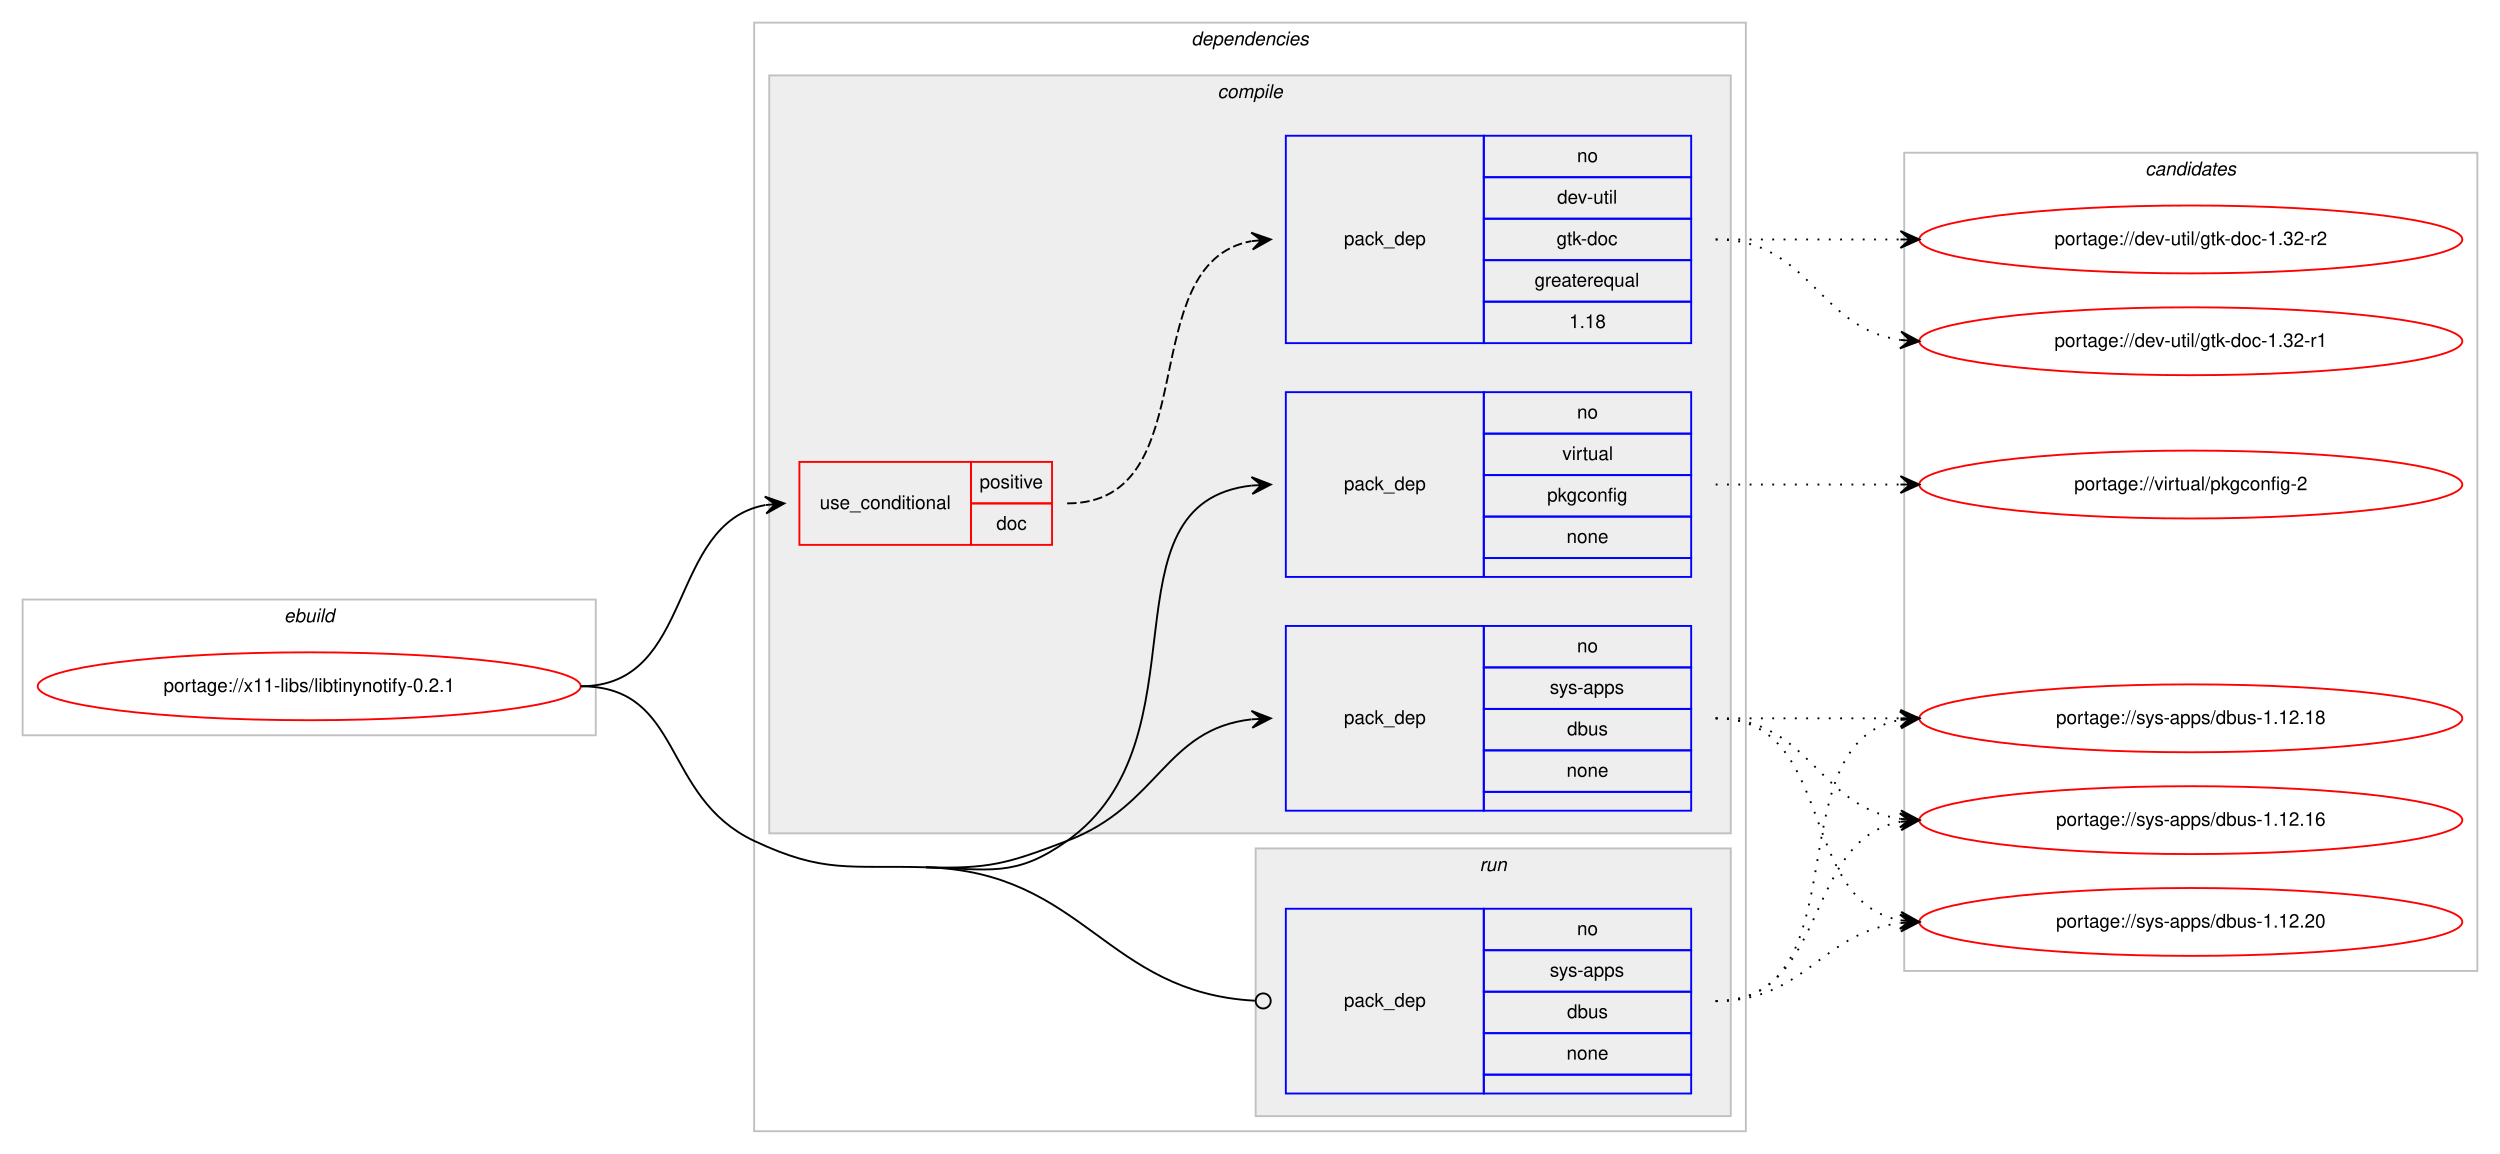
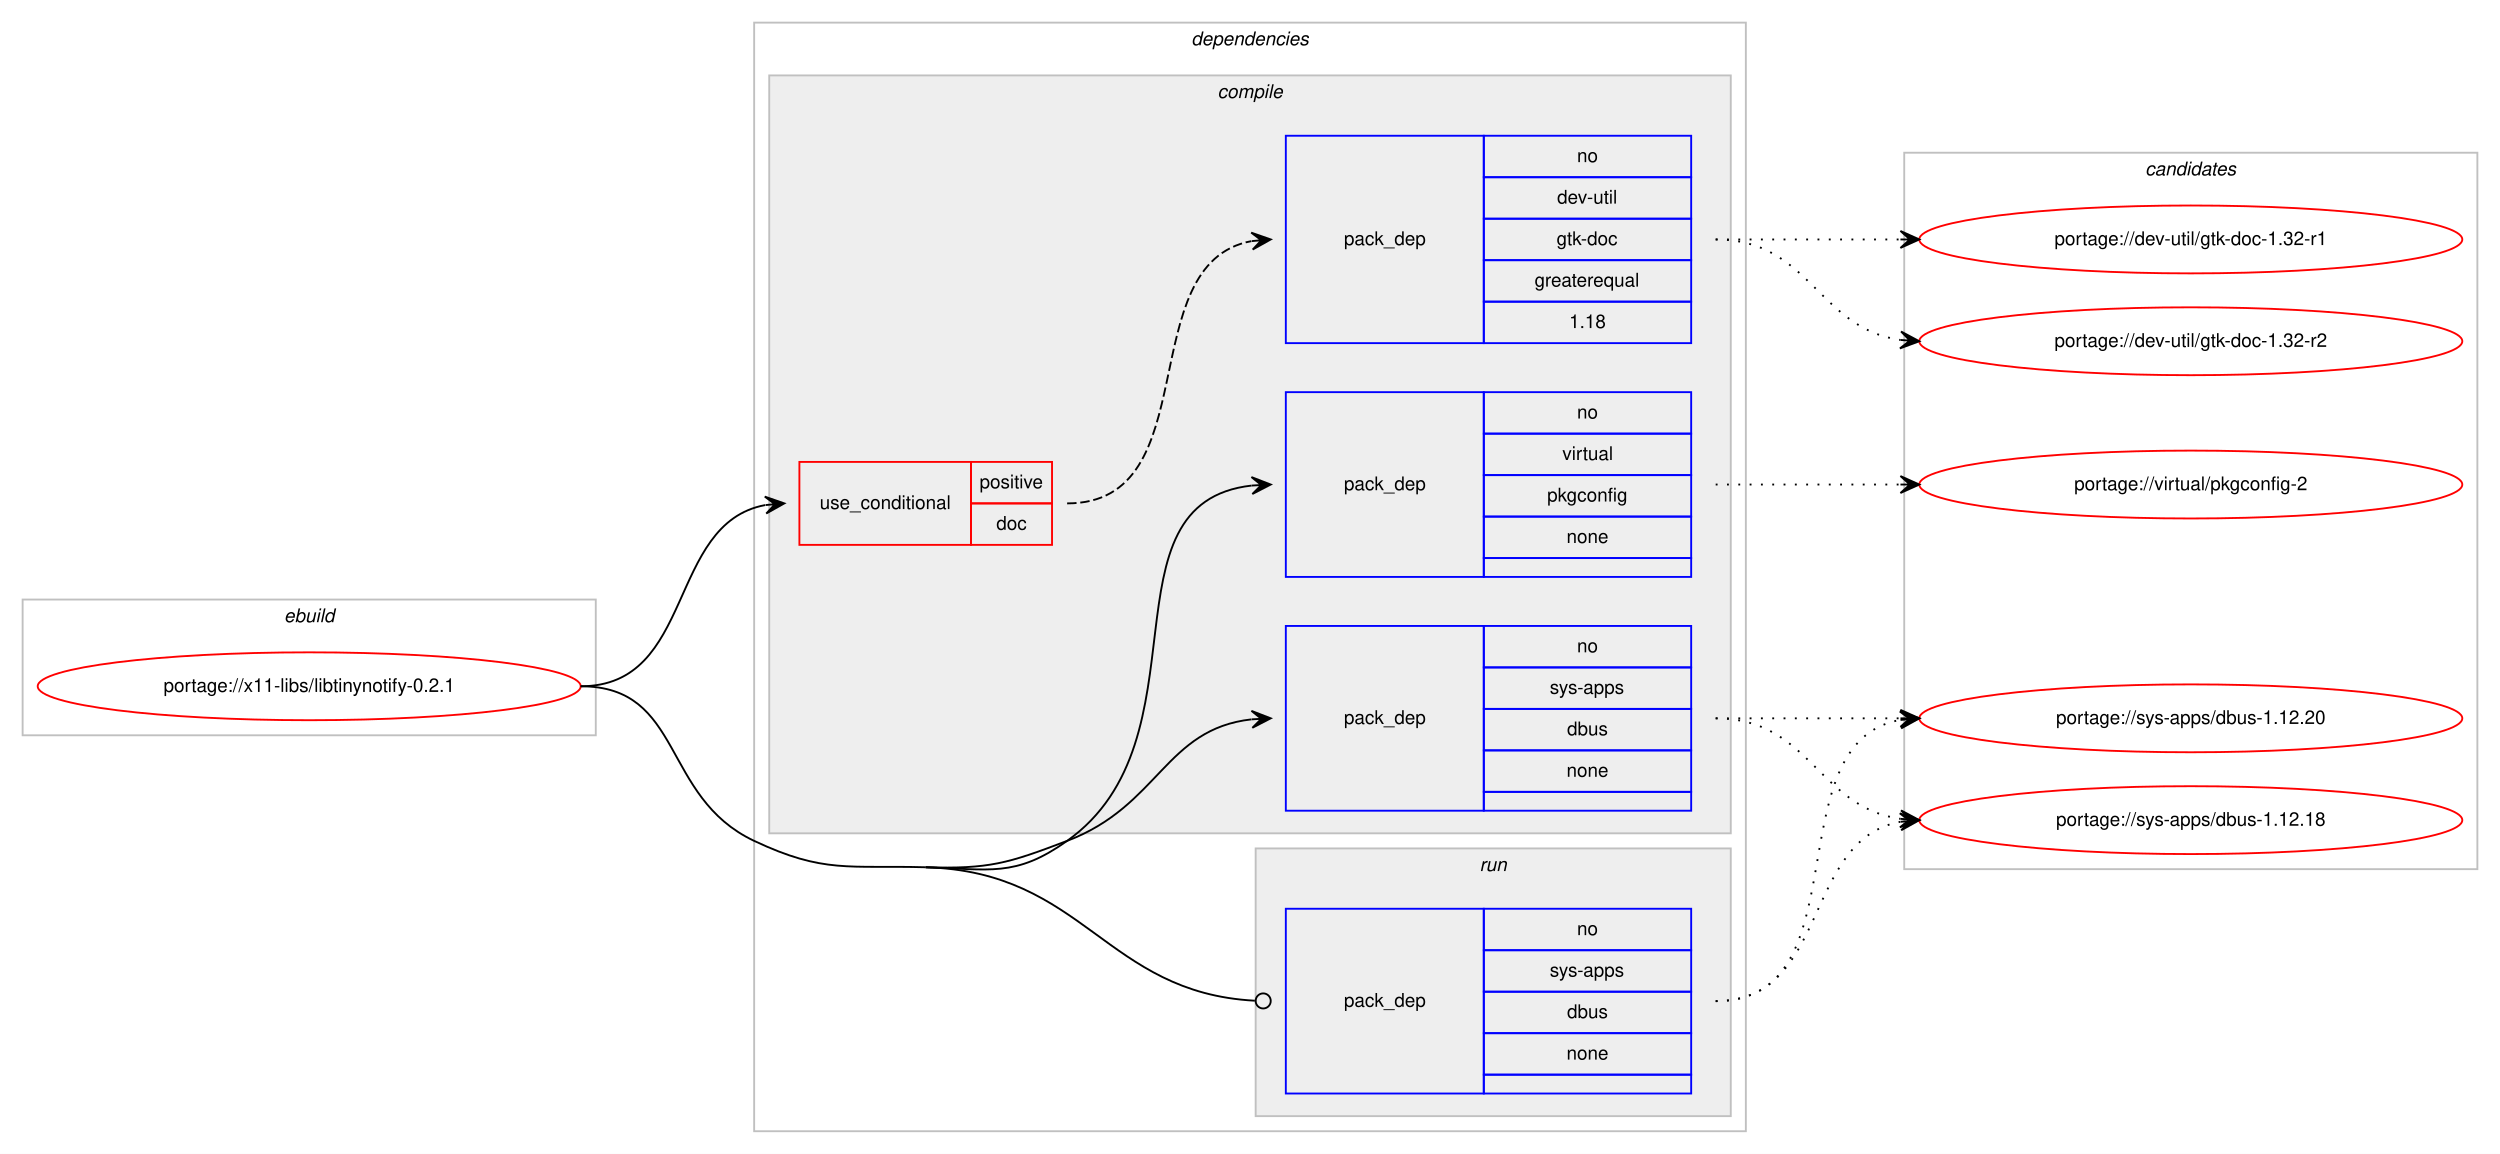
<svg xmlns="http://www.w3.org/2000/svg" xmlns:xlink="http://www.w3.org/1999/xlink" width="1326pt" height="612pt" viewBox="0.00 0.00 1326.00 612.00">
  <g id="graph0" class="graph" transform="scale(1 1) rotate(0) translate(4 608)">
    <polygon fill="#ffffff" stroke="transparent" points="-4,4 -4,-608 1322,-608 1322,4 -4,4" />
    <g id="clust1" class="cluster">
      <polygon fill="none" stroke="#c0c0c0" points="8,-218 8,-290 312,-290 312,-218 8,-218" />
      <text text-anchor="start" x="146.663" y="-278" font-family="Helvetica,sans-Serif" font-style="italic" font-size="10.00" fill="#000000">ebuild</text>
    </g>
    <g id="clust2" class="cluster">
      <polygon fill="none" stroke="#c0c0c0" points="396,-8 396,-596 922,-596 922,-8 396,-8" />
      <text text-anchor="start" x="627.875" y="-584" font-family="Helvetica,sans-Serif" font-style="italic" font-size="10.00" fill="#000000">dependencies</text>
    </g>
    <g id="clust3" class="cluster">
      <polygon fill="#eeeeee" stroke="#c0c0c0" points="404,-166 404,-568 914,-568 914,-166 404,-166" />
      <text text-anchor="start" x="641.778" y="-556" font-family="Helvetica,sans-Serif" font-style="italic" font-size="10.00" fill="#000000">compile</text>
    </g>
    <g id="clust9" class="cluster">
      <polygon fill="#eeeeee" stroke="#c0c0c0" points="662,-16 662,-158 914,-158 914,-16 662,-16" />
      <text text-anchor="start" x="780.777" y="-146" font-family="Helvetica,sans-Serif" font-style="italic" font-size="10.00" fill="#000000">run</text>
    </g>
    <g id="clust11" class="cluster">
-       <polygon fill="none" stroke="#c0c0c0" points="1006,-93 1006,-527 1310,-527 1310,-93 1006,-93" />
+       <polygon fill="none" stroke="#c0c0c0" points="1006,-147 1006,-527 1310,-527 1310,-147 1006,-147" />
      <text text-anchor="start" x="1133.824" y="-515" font-family="Helvetica,sans-Serif" font-style="italic" font-size="10.00" fill="#000000">candidates</text>
    </g>
    <g id="node1" class="node">
      <g id="a_node1">
        <a xlink:href="../x11-libs/libtinynotify-0.2.1.svg" xlink:title="portage://x11-libs/libtinynotify-0.2.1">
          <ellipse fill="none" stroke="#ff0000" cx="160" cy="-244" rx="144" ry="18" />
          <text text-anchor="middle" x="160" y="-241" font-family="Helvetica,sans-Serif" font-size="10.00" fill="#000000">portage://x11-libs/libtinynotify-0.2.1</text>
        </a>
      </g>
    </g>
    <g id="node2" class="node">
      <polygon fill="none" stroke="#ff0000" points="420,-319 420,-363 511,-363 511,-319 420,-319" />
      <text text-anchor="start" x="430.767" y="-338" font-family="Helvetica,sans-Serif" font-size="10.00" fill="#000000">use_conditional</text>
      <polygon fill="none" stroke="#ff0000" points="511,-341 511,-363 554,-363 554,-341 511,-341" />
      <text text-anchor="start" x="515.553" y="-349" font-family="Helvetica,sans-Serif" font-size="10.00" fill="#000000">positive</text>
      <polygon fill="none" stroke="#ff0000" points="511,-319 511,-341 554,-341 554,-319 511,-319" />
      <text text-anchor="start" x="524.441" y="-327" font-family="Helvetica,sans-Serif" font-size="10.00" fill="#000000">doc</text>
    </g>
    <g id="edge2" class="edge">
      <path fill="none" stroke="#000000" d="M304,-244C364.864,-244 349.591,-330.323 401.829,-340.102" />
      <polygon fill="#000000" stroke="#000000" points="412,-341 401.643,-344.603 407.019,-340.56 402.039,-340.12 402.039,-340.12 402.039,-340.12 407.019,-340.56 402.435,-335.637 412,-341 412,-341" />
    </g>
    <g id="node4" class="node">
      <polygon fill="none" stroke="#0000ff" points="678,-178 678,-276 783,-276 783,-178 678,-178" />
      <text text-anchor="start" x="708.823" y="-224" font-family="Helvetica,sans-Serif" font-size="10.00" fill="#000000">pack_dep</text>
      <polygon fill="none" stroke="#0000ff" points="783,-254 783,-276 893,-276 893,-254 783,-254" />
      <text text-anchor="start" x="832.441" y="-262" font-family="Helvetica,sans-Serif" font-size="10.00" fill="#000000">no</text>
      <polygon fill="none" stroke="#0000ff" points="783,-232 783,-254 893,-254 893,-232 783,-232" />
      <text text-anchor="start" x="817.997" y="-240" font-family="Helvetica,sans-Serif" font-size="10.00" fill="#000000">sys-apps</text>
      <polygon fill="none" stroke="#0000ff" points="783,-210 783,-232 893,-232 893,-210 783,-210" />
      <text text-anchor="start" x="827.162" y="-218" font-family="Helvetica,sans-Serif" font-size="10.00" fill="#000000">dbus</text>
      <polygon fill="none" stroke="#0000ff" points="783,-188 783,-210 893,-210 893,-188 783,-188" />
      <text text-anchor="start" x="826.882" y="-196" font-family="Helvetica,sans-Serif" font-size="10.00" fill="#000000">none</text>
      <polygon fill="none" stroke="#0000ff" points="783,-178 783,-188 893,-188 893,-178 783,-178" />
    </g>
    <g id="edge3" class="edge">
      <path fill="none" stroke="#000000" d="M487,-148C520.896,-147.05 530.303,-149.954 562,-162 610.994,-180.618 613.808,-221.291 659.841,-226.457" />
      <polygon fill="#000000" stroke="#000000" points="670,-227 659.774,-230.959 665.007,-226.733 660.014,-226.466 660.014,-226.466 660.014,-226.466 665.007,-226.733 660.255,-221.972 670,-227 670,-227" />
    </g>
    <g id="node5" class="node">
      <polygon fill="none" stroke="#0000ff" points="678,-302 678,-400 783,-400 783,-302 678,-302" />
      <text text-anchor="start" x="708.823" y="-348" font-family="Helvetica,sans-Serif" font-size="10.00" fill="#000000">pack_dep</text>
      <polygon fill="none" stroke="#0000ff" points="783,-378 783,-400 893,-400 893,-378 783,-378" />
      <text text-anchor="start" x="832.441" y="-386" font-family="Helvetica,sans-Serif" font-size="10.00" fill="#000000">no</text>
      <polygon fill="none" stroke="#0000ff" points="783,-356 783,-378 893,-378 893,-356 783,-356" />
      <text text-anchor="start" x="824.668" y="-364" font-family="Helvetica,sans-Serif" font-size="10.00" fill="#000000">virtual</text>
      <polygon fill="none" stroke="#0000ff" points="783,-334 783,-356 893,-356 893,-334 783,-334" />
      <text text-anchor="start" x="816.604" y="-342" font-family="Helvetica,sans-Serif" font-size="10.00" fill="#000000">pkgconfig</text>
      <polygon fill="none" stroke="#0000ff" points="783,-312 783,-334 893,-334 893,-312 783,-312" />
      <text text-anchor="start" x="826.882" y="-320" font-family="Helvetica,sans-Serif" font-size="10.00" fill="#000000">none</text>
      <polygon fill="none" stroke="#0000ff" points="783,-302 783,-312 893,-312 893,-302 783,-302" />
    </g>
    <g id="edge4" class="edge">
      <path fill="none" stroke="#000000" d="M487,-148C520.896,-147.05 534.365,-142.35 562,-162 637.921,-215.983 578.068,-341.24 659.892,-350.462" />
      <polygon fill="#000000" stroke="#000000" points="670,-351 659.775,-354.962 665.007,-350.734 660.014,-350.468 660.014,-350.468 660.014,-350.468 665.007,-350.734 660.254,-345.974 670,-351 670,-351" />
    </g>
    <g id="node6" class="node">
      <polygon fill="none" stroke="#0000ff" points="678,-28 678,-126 783,-126 783,-28 678,-28" />
      <text text-anchor="start" x="708.823" y="-74" font-family="Helvetica,sans-Serif" font-size="10.00" fill="#000000">pack_dep</text>
      <polygon fill="none" stroke="#0000ff" points="783,-104 783,-126 893,-126 893,-104 783,-104" />
      <text text-anchor="start" x="832.441" y="-112" font-family="Helvetica,sans-Serif" font-size="10.00" fill="#000000">no</text>
      <polygon fill="none" stroke="#0000ff" points="783,-82 783,-104 893,-104 893,-82 783,-82" />
      <text text-anchor="start" x="817.997" y="-90" font-family="Helvetica,sans-Serif" font-size="10.00" fill="#000000">sys-apps</text>
      <polygon fill="none" stroke="#0000ff" points="783,-60 783,-82 893,-82 893,-60 783,-60" />
      <text text-anchor="start" x="827.162" y="-68" font-family="Helvetica,sans-Serif" font-size="10.00" fill="#000000">dbus</text>
      <polygon fill="none" stroke="#0000ff" points="783,-38 783,-60 893,-60 893,-38 783,-38" />
      <text text-anchor="start" x="826.882" y="-46" font-family="Helvetica,sans-Serif" font-size="10.00" fill="#000000">none</text>
      <polygon fill="none" stroke="#0000ff" points="783,-28 783,-38 893,-38 893,-28 783,-28" />
    </g>
    <g id="edge5" class="edge">
      <path fill="none" stroke="#000000" d="M487,-148C571.311,-145.638 582.105,-81.48 661.564,-77.222" />
      <ellipse fill="none" stroke="#000000" cx="666.001" cy="-77.105" rx="4" ry="4" />
      <path fill="none" stroke="#000000" d="M304,-244C358.773,-244 346.451,-185.346 396,-162 433.017,-144.559 446.096,-149.146 487,-148" />
    </g>
    <g id="node3" class="node">
      <polygon fill="none" stroke="#0000ff" points="678,-426 678,-536 783,-536 783,-426 678,-426" />
      <text text-anchor="start" x="708.823" y="-478" font-family="Helvetica,sans-Serif" font-size="10.00" fill="#000000">pack_dep</text>
      <polygon fill="none" stroke="#0000ff" points="783,-514 783,-536 893,-536 893,-514 783,-514" />
      <text text-anchor="start" x="832.441" y="-522" font-family="Helvetica,sans-Serif" font-size="10.00" fill="#000000">no</text>
      <polygon fill="none" stroke="#0000ff" points="783,-492 783,-514 893,-514 893,-492 783,-492" />
      <text text-anchor="start" x="821.889" y="-500" font-family="Helvetica,sans-Serif" font-size="10.00" fill="#000000">dev-util</text>
      <polygon fill="none" stroke="#0000ff" points="783,-470 783,-492 893,-492 893,-470 783,-470" />
      <text text-anchor="start" x="821.607" y="-478" font-family="Helvetica,sans-Serif" font-size="10.00" fill="#000000">gtk-doc</text>
      <polygon fill="none" stroke="#0000ff" points="783,-448 783,-470 893,-470 893,-448 783,-448" />
      <text text-anchor="start" x="809.936" y="-456" font-family="Helvetica,sans-Serif" font-size="10.00" fill="#000000">greaterequal</text>
      <polygon fill="none" stroke="#0000ff" points="783,-426 783,-448 893,-448 893,-426 783,-426" />
      <text text-anchor="start" x="828.272" y="-434" font-family="Helvetica,sans-Serif" font-size="10.00" fill="#000000">1.18</text>
    </g>
    <g id="edge1" class="edge">
      <path fill="none" stroke="#000000" stroke-dasharray="5,2" d="M562,-341C636.901,-341 595.744,-468.183 659.765,-480.106" />
      <polygon fill="#000000" stroke="#000000" points="670,-481 659.646,-484.613 665.019,-480.565 660.038,-480.13 660.038,-480.13 660.038,-480.13 665.019,-480.565 660.429,-475.647 670,-481 670,-481" />
    </g>
    <g id="node7" class="node">
      <g id="a_node7">
        <a xlink:href="../dev-util/gtk-doc-1.32-r2.svg" xlink:title="portage://dev-util/gtk-doc-1.32-r2">
-           <ellipse fill="none" stroke="#ff0000" cx="1158" cy="-481" rx="144" ry="18" />
-           <text text-anchor="middle" x="1158" y="-478" font-family="Helvetica,sans-Serif" font-size="10.00" fill="#000000">portage://dev-util/gtk-doc-1.32-r2</text>
+           <ellipse fill="none" stroke="#ff0000" cx="1158" cy="-427" rx="144" ry="18" />
+           <text text-anchor="middle" x="1158" y="-424" font-family="Helvetica,sans-Serif" font-size="10.00" fill="#000000">portage://dev-util/gtk-doc-1.32-r2</text>
        </a>
      </g>
    </g>
    <g id="edge6" class="edge">
-       <path fill="none" stroke="#000000" stroke-dasharray="1,5" d="M906,-481C950.438,-481 964.02,-481 1003.878,-481" />
-       <polygon fill="#000000" stroke="#000000" points="1014,-481 1004,-485.5 1009,-481 1004,-481 1004,-481 1004,-481 1009,-481 1004,-476.5 1014,-481 1014,-481" />
+       <path fill="none" stroke="#000000" stroke-dasharray="1,5" d="M906,-481C956.102,-481 960.012,-433.934 1003.979,-427.683" />
+       <polygon fill="#000000" stroke="#000000" points="1014,-427 1004.329,-432.169 1009.012,-427.34 1004.023,-427.68 1004.023,-427.68 1004.023,-427.68 1009.012,-427.34 1003.717,-423.19 1014,-427 1014,-427" />
    </g>
    <g id="node8" class="node">
      <g id="a_node8">
        <a xlink:href="../dev-util/gtk-doc-1.32-r1.svg" xlink:title="portage://dev-util/gtk-doc-1.32-r1">
-           <ellipse fill="none" stroke="#ff0000" cx="1158" cy="-427" rx="144" ry="18" />
-           <text text-anchor="middle" x="1158" y="-424" font-family="Helvetica,sans-Serif" font-size="10.00" fill="#000000">portage://dev-util/gtk-doc-1.32-r1</text>
+           <ellipse fill="none" stroke="#ff0000" cx="1158" cy="-481" rx="144" ry="18" />
+           <text text-anchor="middle" x="1158" y="-478" font-family="Helvetica,sans-Serif" font-size="10.00" fill="#000000">portage://dev-util/gtk-doc-1.32-r1</text>
        </a>
      </g>
    </g>
    <g id="edge7" class="edge">
-       <path fill="none" stroke="#000000" stroke-dasharray="1,5" d="M906,-481C956.102,-481 960.012,-433.934 1003.979,-427.683" />
-       <polygon fill="#000000" stroke="#000000" points="1014,-427 1004.329,-432.169 1009.012,-427.34 1004.023,-427.68 1004.023,-427.68 1004.023,-427.68 1009.012,-427.34 1003.717,-423.19 1014,-427 1014,-427" />
+       <path fill="none" stroke="#000000" stroke-dasharray="1,5" d="M906,-481C950.438,-481 964.02,-481 1003.878,-481" />
+       <polygon fill="#000000" stroke="#000000" points="1014,-481 1004,-485.5 1009,-481 1004,-481 1004,-481 1004,-481 1009,-481 1004,-476.5 1014,-481 1014,-481" />
    </g>
    <g id="node9" class="node">
      <g id="a_node9">
        <a xlink:href="../sys-apps/dbus-1.12.20.svg" xlink:title="portage://sys-apps/dbus-1.12.20">
-           <ellipse fill="none" stroke="#ff0000" cx="1158" cy="-119" rx="144" ry="18" />
-           <text text-anchor="middle" x="1158" y="-116" font-family="Helvetica,sans-Serif" font-size="10.00" fill="#000000">portage://sys-apps/dbus-1.12.20</text>
+           <ellipse fill="none" stroke="#ff0000" cx="1158" cy="-227" rx="144" ry="18" />
+           <text text-anchor="middle" x="1158" y="-224" font-family="Helvetica,sans-Serif" font-size="10.00" fill="#000000">portage://sys-apps/dbus-1.12.20</text>
        </a>
      </g>
    </g>
    <g id="edge8" class="edge">
-       <path fill="none" stroke="#000000" stroke-dasharray="1,5" d="M906,-227C970.303,-227 948.78,-130.09 1004.031,-119.869" />
-       <polygon fill="#000000" stroke="#000000" points="1014,-119 1004.429,-124.352 1009.019,-119.434 1004.038,-119.869 1004.038,-119.869 1004.038,-119.869 1009.019,-119.434 1003.647,-115.386 1014,-119 1014,-119" />
+       <path fill="none" stroke="#000000" stroke-dasharray="1,5" d="M906,-227C950.438,-227 964.02,-227 1003.878,-227" />
+       <polygon fill="#000000" stroke="#000000" points="1014,-227 1004,-231.5 1009,-227 1004,-227 1004,-227 1004,-227 1009,-227 1004,-222.5 1014,-227 1014,-227" />
    </g>
    <g id="node10" class="node">
      <g id="a_node10">
        <a xlink:href="../sys-apps/dbus-1.12.18.svg" xlink:title="portage://sys-apps/dbus-1.12.18">
-           <ellipse fill="none" stroke="#ff0000" cx="1158" cy="-227" rx="144" ry="18" />
-           <text text-anchor="middle" x="1158" y="-224" font-family="Helvetica,sans-Serif" font-size="10.00" fill="#000000">portage://sys-apps/dbus-1.12.18</text>
+           <ellipse fill="none" stroke="#ff0000" cx="1158" cy="-173" rx="144" ry="18" />
+           <text text-anchor="middle" x="1158" y="-170" font-family="Helvetica,sans-Serif" font-size="10.00" fill="#000000">portage://sys-apps/dbus-1.12.18</text>
        </a>
      </g>
    </g>
    <g id="edge9" class="edge">
-       <path fill="none" stroke="#000000" stroke-dasharray="1,5" d="M906,-227C950.438,-227 964.02,-227 1003.878,-227" />
-       <polygon fill="#000000" stroke="#000000" points="1014,-227 1004,-231.5 1009,-227 1004,-227 1004,-227 1004,-227 1009,-227 1004,-222.5 1014,-227 1014,-227" />
+       <path fill="none" stroke="#000000" stroke-dasharray="1,5" d="M906,-227C956.102,-227 960.012,-179.934 1003.979,-173.683" />
+       <polygon fill="#000000" stroke="#000000" points="1014,-173 1004.329,-178.169 1009.012,-173.34 1004.023,-173.68 1004.023,-173.68 1004.023,-173.68 1009.012,-173.34 1003.717,-169.19 1014,-173 1014,-173" />
    </g>
    <g id="node11" class="node">
      <g id="a_node11">
-         <a xlink:href="../sys-apps/dbus-1.12.16.svg" xlink:title="portage://sys-apps/dbus-1.12.16">
-           <ellipse fill="none" stroke="#ff0000" cx="1158" cy="-173" rx="144" ry="18" />
-           <text text-anchor="middle" x="1158" y="-170" font-family="Helvetica,sans-Serif" font-size="10.00" fill="#000000">portage://sys-apps/dbus-1.12.16</text>
-         </a>
-       </g>
-     </g>
-     <g id="edge10" class="edge">
-       <path fill="none" stroke="#000000" stroke-dasharray="1,5" d="M906,-227C956.102,-227 960.012,-179.934 1003.979,-173.683" />
-       <polygon fill="#000000" stroke="#000000" points="1014,-173 1004.329,-178.169 1009.012,-173.34 1004.023,-173.68 1004.023,-173.68 1004.023,-173.68 1009.012,-173.34 1003.717,-169.19 1014,-173 1014,-173" />
-     </g>
-     <g id="node12" class="node">
-       <g id="a_node12">
        <a xlink:href="../virtual/pkgconfig-2.svg" xlink:title="portage://virtual/pkgconfig-2">
          <ellipse fill="none" stroke="#ff0000" cx="1158" cy="-351" rx="144" ry="18" />
          <text text-anchor="middle" x="1158" y="-348" font-family="Helvetica,sans-Serif" font-size="10.00" fill="#000000">portage://virtual/pkgconfig-2</text>
        </a>
      </g>
    </g>
-     <g id="edge11" class="edge">
+     <g id="edge10" class="edge">
      <path fill="none" stroke="#000000" stroke-dasharray="1,5" d="M906,-351C950.438,-351 964.02,-351 1003.878,-351" />
      <polygon fill="#000000" stroke="#000000" points="1014,-351 1004,-355.5 1009,-351 1004,-351 1004,-351 1004,-351 1009,-351 1004,-346.5 1014,-351 1014,-351" />
    </g>
-     <g id="edge12" class="edge">
-       <path fill="none" stroke="#000000" stroke-dasharray="1,5" d="M906,-77C953.881,-77 961.566,-113.301 1003.794,-118.406" />
-       <polygon fill="#000000" stroke="#000000" points="1014,-119 1003.755,-122.912 1009.008,-118.71 1004.017,-118.419 1004.017,-118.419 1004.017,-118.419 1009.008,-118.71 1004.278,-113.927 1014,-119 1014,-119" />
-     </g>
-     <g id="edge13" class="edge">
+     <g id="edge11" class="edge">
      <path fill="none" stroke="#000000" stroke-dasharray="1,5" d="M906,-77C984.459,-77 936.63,-213.826 1003.742,-226.119" />
      <polygon fill="#000000" stroke="#000000" points="1014,-227 1003.652,-230.628 1009.018,-226.572 1004.037,-226.144 1004.037,-226.144 1004.037,-226.144 1009.018,-226.572 1004.422,-221.661 1014,-227 1014,-227" />
    </g>
-     <g id="edge14" class="edge">
+     <g id="edge12" class="edge">
      <path fill="none" stroke="#000000" stroke-dasharray="1,5" d="M906,-77C966.584,-77 951.822,-162.433 1003.871,-172.111" />
      <polygon fill="#000000" stroke="#000000" points="1014,-173 1003.645,-176.608 1009.019,-172.563 1004.038,-172.125 1004.038,-172.125 1004.038,-172.125 1009.019,-172.563 1004.432,-167.643 1014,-173 1014,-173" />
    </g>
  </g>
</svg>
